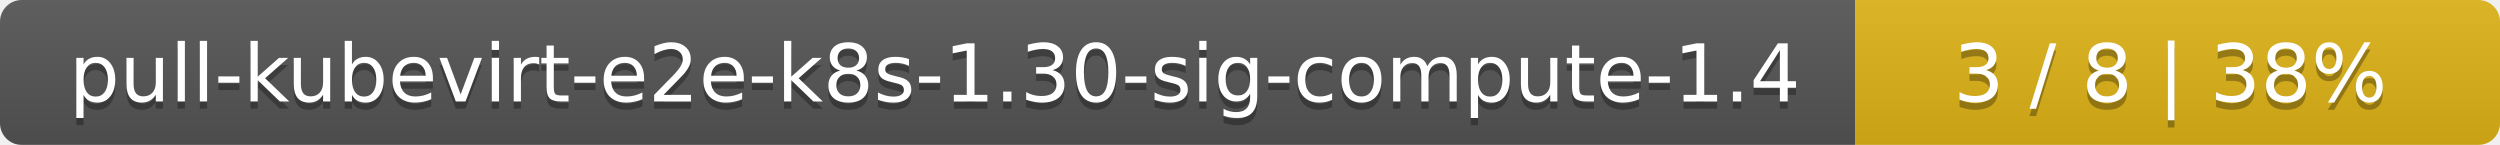
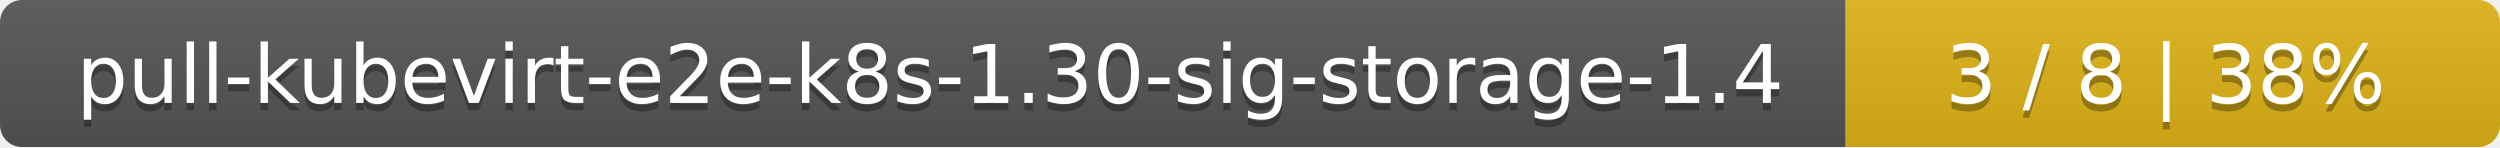
- <svg xmlns="http://www.w3.org/2000/svg" width="345" height="20">
+ <svg xmlns="http://www.w3.org/2000/svg" width="340" height="20">
  <linearGradient id="smooth" x2="0" y2="100%">
    <stop offset="0" stop-color="#bbb" stop-opacity=".1" />
    <stop offset="1" stop-opacity=".1" />
  </linearGradient>
  <mask id="round">
-     <rect width="345" height="20" rx="3" fill="#fff" />
+     <rect width="340" height="20" rx="3" fill="#fff" />
  </mask>
  <g mask="url(#round)">
-     <rect width="256" height="20" fill="#555" />
-     <rect x="256" width="89" height="20" fill="#dfb317" />
-     <rect width="345" height="20" fill="url(#smooth)" />
+     <rect width="251" height="20" fill="#555" />
+     <rect x="251" width="89" height="20" fill="#dfb317" />
+     <rect width="340" height="20" fill="url(#smooth)" />
  </g>
  <g fill="#fff" text-anchor="middle" font-family="DejaVu Sans,Verdana,Geneva,sans-serif" font-size="11">
-     <text x="129" y="15" fill="#010101" fill-opacity=".3">pull-kubevirt-e2e-k8s-1.30-sig-compute-1.4</text>
-     <text x="129" y="14">pull-kubevirt-e2e-k8s-1.30-sig-compute-1.4</text>
-     <text x="299.5" y="15" fill="#010101" fill-opacity=".3">3 / 8    |    38%</text>
-     <text x="299.5" y="14">3 / 8    |    38%</text>
+     <text x="126.5" y="15" fill="#010101" fill-opacity=".3">pull-kubevirt-e2e-k8s-1.30-sig-storage-1.4</text>
+     <text x="126.5" y="14">pull-kubevirt-e2e-k8s-1.30-sig-storage-1.4</text>
+     <text x="294.5" y="15" fill="#010101" fill-opacity=".3">3 / 8    |    38%</text>
+     <text x="294.5" y="14">3 / 8    |    38%</text>
  </g>
</svg>
